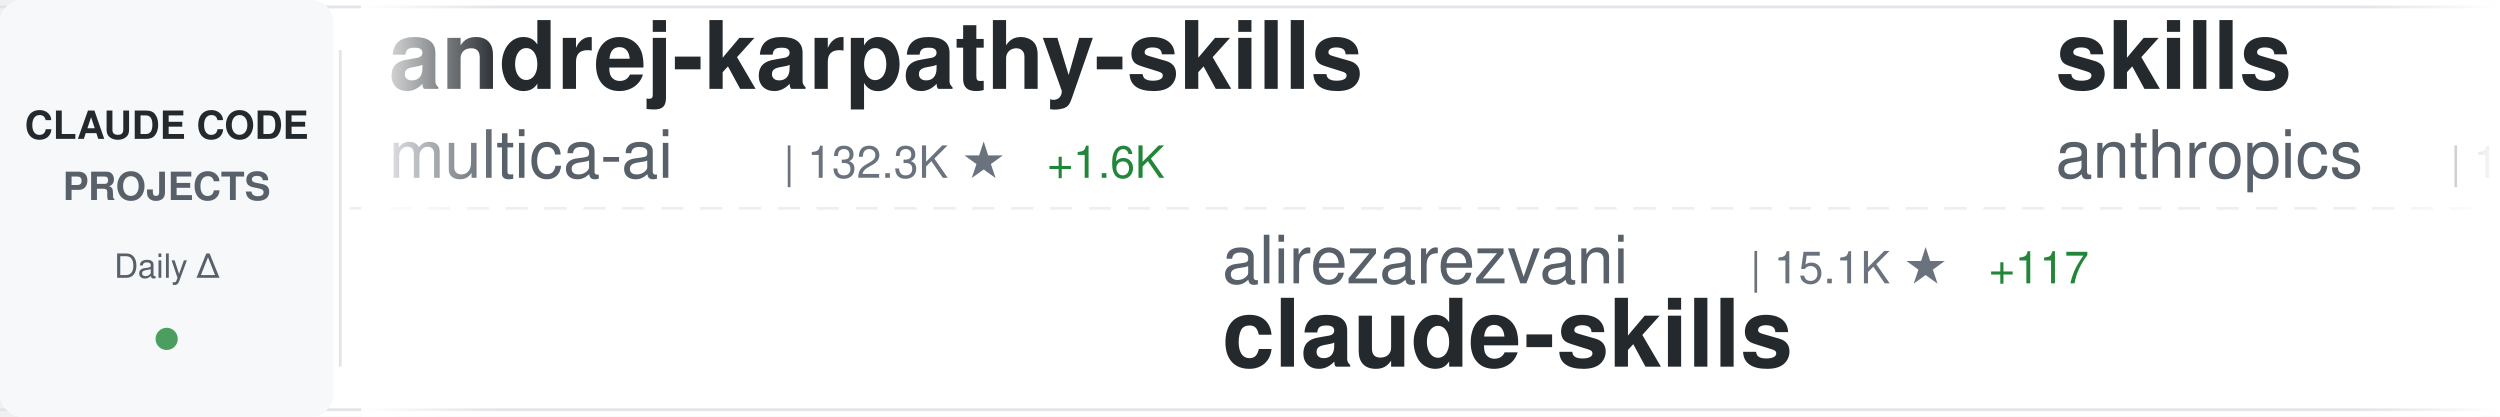
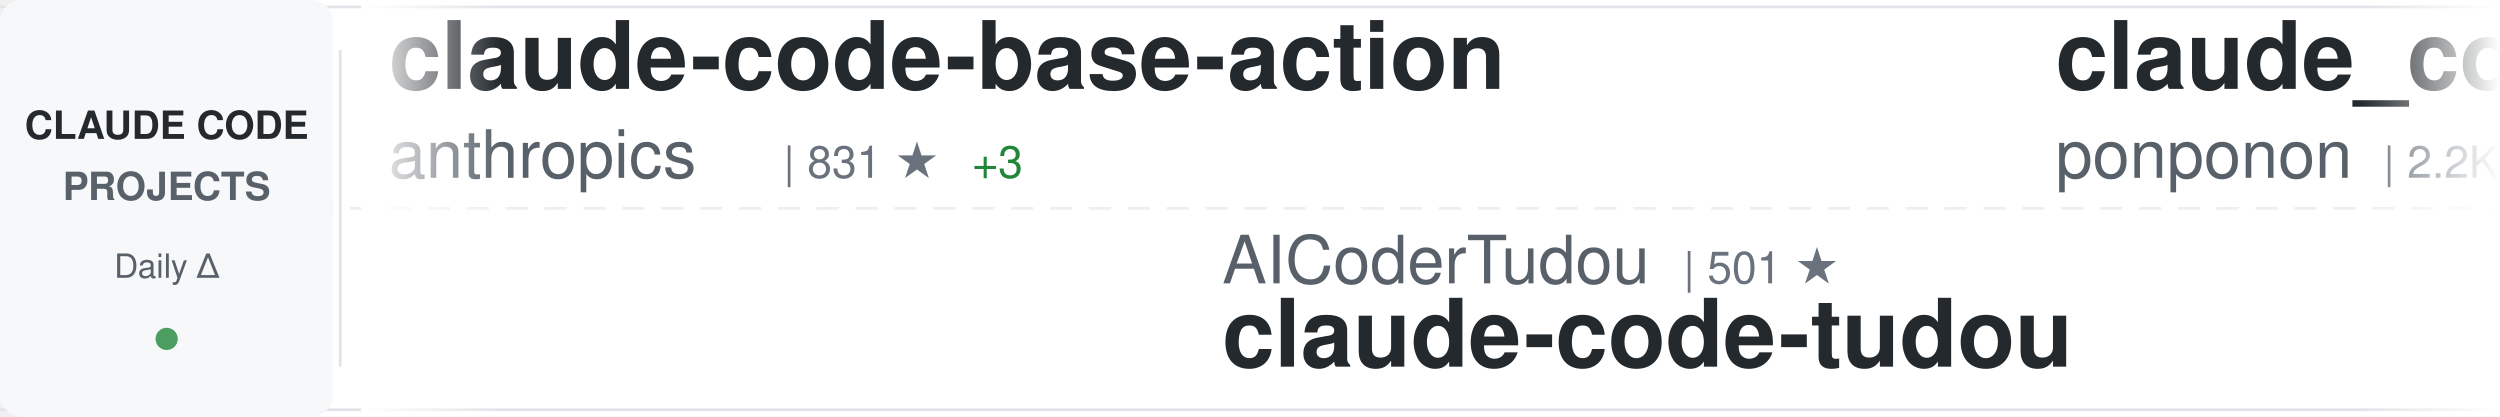
<svg xmlns="http://www.w3.org/2000/svg" width="900" height="150">
  <defs>
    <linearGradient id="awesomeLeftFade" x1="0%" y1="0%" x2="100%" y2="0%">
      <stop offset="0%" style="stop-color:#ffffff;stop-opacity:1" />
      <stop offset="100%" style="stop-color:#ffffff;stop-opacity:0" />
    </linearGradient>
    <linearGradient id="awesomeRightFade" x1="0%" y1="0%" x2="100%" y2="0%">
      <stop offset="0%" style="stop-color:#ffffff;stop-opacity:0" />
      <stop offset="100%" style="stop-color:#ffffff;stop-opacity:1" />
    </linearGradient>
  </defs>
  <rect width="900" height="150" fill="#ffffff" rx="8" />
  <rect x="0" y="2" width="900" height="1" fill="#e1e4e8" />
  <rect x="0" y="147" width="900" height="1" fill="#e1e4e8" />
  <line x1="0" y1="75" x2="900" y2="75" stroke="#e1e4e8" stroke-width="1" stroke-dasharray="8 6" opacity="0.6" />
  <rect x="0" y="0" width="120" height="150" fill="#f6f8fa" rx="8" />
  <text x="60" y="50" font-family="-apple-system, BlinkMacSystemFont, 'Segoe UI', Helvetica, Arial, sans-serif" font-size="14" font-weight="600" fill="#24292e" text-anchor="middle">CLAUDE CODE</text>
  <text x="60" y="72" font-family="-apple-system, BlinkMacSystemFont, 'Segoe UI', Helvetica, Arial, sans-serif" font-size="14" font-weight="600" fill="#586069" text-anchor="middle">PROJECTS</text>
  <text x="60" y="100" font-family="-apple-system, BlinkMacSystemFont, 'Segoe UI', Helvetica, Arial, sans-serif" font-size="12" font-weight="500" fill="#586069" text-anchor="middle">Daily Δ</text>
  <circle cx="60" cy="122" r="4" fill="#22863a" opacity="0.8" />
  <rect x="122" y="18" width="1" height="114" fill="#e1e4e8" />
  <clipPath id="awesomeTickerClip">
    <rect x="130" y="0" width="770" height="150" />
  </clipPath>
  <g clip-path="url(#awesomeTickerClip)">
    <g id="awesomeTickerItems">
      <animateTransform attributeName="transform" attributeType="XML" type="translate" from="0 0" to="-3000 0" dur="54s" repeatCount="indefinite" />
      <g transform="translate(0, 0)">
-         <text x="140" y="32" font-family="-apple-system, BlinkMacSystemFont, 'Segoe UI', Helvetica, Arial, sans-serif" font-size="34" font-weight="600" fill="#24292e">andrej-karpathy-skills</text>
-         <text x="140" y="64" font-family="-apple-system, BlinkMacSystemFont, 'Segoe UI', Helvetica, Arial, sans-serif" font-size="24" font-weight="400" fill="#586069">multica-ai</text>
-         <text x="282" y="64" font-family="-apple-system, BlinkMacSystemFont, 'Segoe UI', Helvetica, Arial, sans-serif" font-size="16" font-weight="500" fill="#6a737d">| 132.3K ★</text>
-         <text x="377" y="64" font-family="-apple-system, BlinkMacSystemFont, 'Segoe UI', Helvetica, Arial, sans-serif" font-size="16" font-weight="500" fill="#22863a"> +1.6K</text>
+         <text x="140" y="32" font-family="-apple-system, BlinkMacSystemFont, 'Segoe UI', Helvetica, Arial, sans-serif" font-size="34" font-weight="600" fill="#24292e">claude-code-base-action</text>
+         <text x="140" y="64" font-family="-apple-system, BlinkMacSystemFont, 'Segoe UI', Helvetica, Arial, sans-serif" font-size="24" font-weight="400" fill="#586069">anthropics</text>
+         <text x="282" y="64" font-family="-apple-system, BlinkMacSystemFont, 'Segoe UI', Helvetica, Arial, sans-serif" font-size="16" font-weight="500" fill="#6a737d">| 831 ★</text>
+         <text x="350" y="64" font-family="-apple-system, BlinkMacSystemFont, 'Segoe UI', Helvetica, Arial, sans-serif" font-size="16" font-weight="500" fill="#22863a"> +3</text>
      </g>
      <g transform="translate(300, 0)">
-         <text x="140" y="102" font-family="-apple-system, BlinkMacSystemFont, 'Segoe UI', Helvetica, Arial, sans-serif" font-size="24" font-weight="400" fill="#586069">alirezarezvani</text>
-         <text x="330" y="102" font-family="-apple-system, BlinkMacSystemFont, 'Segoe UI', Helvetica, Arial, sans-serif" font-size="16" font-weight="500" fill="#6a737d">| 15.1K ★</text>
-         <text x="416" y="102" font-family="-apple-system, BlinkMacSystemFont, 'Segoe UI', Helvetica, Arial, sans-serif" font-size="16" font-weight="500" fill="#22863a"> +117</text>
-         <text x="140" y="132" font-family="-apple-system, BlinkMacSystemFont, 'Segoe UI', Helvetica, Arial, sans-serif" font-size="34" font-weight="600" fill="#24292e">claude-skills</text>
+         <text x="140" y="102" font-family="-apple-system, BlinkMacSystemFont, 'Segoe UI', Helvetica, Arial, sans-serif" font-size="24" font-weight="400" fill="#586069">AICoderTudou</text>
+         <text x="306" y="102" font-family="-apple-system, BlinkMacSystemFont, 'Segoe UI', Helvetica, Arial, sans-serif" font-size="16" font-weight="500" fill="#6a737d">| 501 ★</text>
+         <text x="140" y="132" font-family="-apple-system, BlinkMacSystemFont, 'Segoe UI', Helvetica, Arial, sans-serif" font-size="34" font-weight="600" fill="#24292e">claude-code-tudou</text>
      </g>
      <g transform="translate(600, 0)">
-         <text x="140" y="32" font-family="-apple-system, BlinkMacSystemFont, 'Segoe UI', Helvetica, Arial, sans-serif" font-size="34" font-weight="600" fill="#24292e">skills</text>
-         <text x="140" y="64" font-family="-apple-system, BlinkMacSystemFont, 'Segoe UI', Helvetica, Arial, sans-serif" font-size="24" font-weight="400" fill="#586069">anthropics</text>
-         <text x="282" y="64" font-family="-apple-system, BlinkMacSystemFont, 'Segoe UI', Helvetica, Arial, sans-serif" font-size="16" font-weight="500" fill="#6a737d">| 135.8K ★</text>
-         <text x="377" y="64" font-family="-apple-system, BlinkMacSystemFont, 'Segoe UI', Helvetica, Arial, sans-serif" font-size="16" font-weight="500" fill="#22863a"> +821</text>
+         <text x="140" y="32" font-family="-apple-system, BlinkMacSystemFont, 'Segoe UI', Helvetica, Arial, sans-serif" font-size="34" font-weight="600" fill="#24292e">claude_code_src</text>
+         <text x="140" y="64" font-family="-apple-system, BlinkMacSystemFont, 'Segoe UI', Helvetica, Arial, sans-serif" font-size="24" font-weight="400" fill="#586069">ponponon</text>
+         <text x="258" y="64" font-family="-apple-system, BlinkMacSystemFont, 'Segoe UI', Helvetica, Arial, sans-serif" font-size="16" font-weight="500" fill="#6a737d">| 2.2K ★</text>
+         <text x="335" y="64" font-family="-apple-system, BlinkMacSystemFont, 'Segoe UI', Helvetica, Arial, sans-serif" font-size="16" font-weight="500" fill="#22863a"> +3</text>
      </g>
      <g transform="translate(900, 0)">
-         <text x="140" y="102" font-family="-apple-system, BlinkMacSystemFont, 'Segoe UI', Helvetica, Arial, sans-serif" font-size="24" font-weight="400" fill="#586069">Onewon</text>
-         <text x="234" y="102" font-family="-apple-system, BlinkMacSystemFont, 'Segoe UI', Helvetica, Arial, sans-serif" font-size="16" font-weight="500" fill="#6a737d">| 180 ★</text>
+         <text x="140" y="102" font-family="-apple-system, BlinkMacSystemFont, 'Segoe UI', Helvetica, Arial, sans-serif" font-size="24" font-weight="400" fill="#586069">freestylefly</text>
+         <text x="306" y="102" font-family="-apple-system, BlinkMacSystemFont, 'Segoe UI', Helvetica, Arial, sans-serif" font-size="16" font-weight="500" fill="#6a737d">| 125 ★</text>
        <text x="140" y="132" font-family="-apple-system, BlinkMacSystemFont, 'Segoe UI', Helvetica, Arial, sans-serif" font-size="34" font-weight="600" fill="#24292e">claude-code</text>
      </g>
      <g transform="translate(1200, 0)">
        <text x="140" y="32" font-family="-apple-system, BlinkMacSystemFont, 'Segoe UI', Helvetica, Arial, sans-serif" font-size="34" font-weight="600" fill="#24292e">claude-code</text>
-         <text x="140" y="64" font-family="-apple-system, BlinkMacSystemFont, 'Segoe UI', Helvetica, Arial, sans-serif" font-size="24" font-weight="400" fill="#586069">freestylefly</text>
-         <text x="306" y="64" font-family="-apple-system, BlinkMacSystemFont, 'Segoe UI', Helvetica, Arial, sans-serif" font-size="16" font-weight="500" fill="#6a737d">| 125 ★</text>
+         <text x="140" y="64" font-family="-apple-system, BlinkMacSystemFont, 'Segoe UI', Helvetica, Arial, sans-serif" font-size="24" font-weight="400" fill="#586069">VineeTagarwaL-code</text>
+         <text x="378" y="64" font-family="-apple-system, BlinkMacSystemFont, 'Segoe UI', Helvetica, Arial, sans-serif" font-size="16" font-weight="500" fill="#6a737d">| 274 ★</text>
      </g>
      <g transform="translate(1500, 0)">
-         <text x="140" y="102" font-family="-apple-system, BlinkMacSystemFont, 'Segoe UI', Helvetica, Arial, sans-serif" font-size="24" font-weight="400" fill="#586069">chauncygu</text>
-         <text x="270" y="102" font-family="-apple-system, BlinkMacSystemFont, 'Segoe UI', Helvetica, Arial, sans-serif" font-size="16" font-weight="500" fill="#6a737d">| 2.5K ★</text>
-         <text x="347" y="102" font-family="-apple-system, BlinkMacSystemFont, 'Segoe UI', Helvetica, Arial, sans-serif" font-size="16" font-weight="500" fill="#22863a"> +7</text>
-         <text x="140" y="132" font-family="-apple-system, BlinkMacSystemFont, 'Segoe UI', Helvetica, Arial, sans-serif" font-size="34" font-weight="600" fill="#24292e">collection-claude-code-s...</text>
+         <text x="140" y="102" font-family="-apple-system, BlinkMacSystemFont, 'Segoe UI', Helvetica, Arial, sans-serif" font-size="24" font-weight="400" fill="#586069">anthropics</text>
+         <text x="282" y="102" font-family="-apple-system, BlinkMacSystemFont, 'Segoe UI', Helvetica, Arial, sans-serif" font-size="16" font-weight="500" fill="#6a737d">| 4.6K ★</text>
+         <text x="359" y="102" font-family="-apple-system, BlinkMacSystemFont, 'Segoe UI', Helvetica, Arial, sans-serif" font-size="16" font-weight="500" fill="#22863a"> +6</text>
+         <text x="140" y="132" font-family="-apple-system, BlinkMacSystemFont, 'Segoe UI', Helvetica, Arial, sans-serif" font-size="34" font-weight="600" fill="#24292e">claude-code-security-rev...</text>
      </g>
      <g transform="translate(1800, 0)">
-         <text x="140" y="32" font-family="-apple-system, BlinkMacSystemFont, 'Segoe UI', Helvetica, Arial, sans-serif" font-size="34" font-weight="600" fill="#24292e">claude-howto</text>
-         <text x="140" y="64" font-family="-apple-system, BlinkMacSystemFont, 'Segoe UI', Helvetica, Arial, sans-serif" font-size="24" font-weight="400" fill="#586069">luongnv89</text>
-         <text x="270" y="64" font-family="-apple-system, BlinkMacSystemFont, 'Segoe UI', Helvetica, Arial, sans-serif" font-size="16" font-weight="500" fill="#6a737d">| 33.2K ★</text>
-         <text x="356" y="64" font-family="-apple-system, BlinkMacSystemFont, 'Segoe UI', Helvetica, Arial, sans-serif" font-size="16" font-weight="500" fill="#22863a"> +155</text>
+         <text x="140" y="32" font-family="-apple-system, BlinkMacSystemFont, 'Segoe UI', Helvetica, Arial, sans-serif" font-size="34" font-weight="600" fill="#24292e">claude-code-local</text>
+         <text x="140" y="64" font-family="-apple-system, BlinkMacSystemFont, 'Segoe UI', Helvetica, Arial, sans-serif" font-size="24" font-weight="400" fill="#586069">nicedreamzapp</text>
+         <text x="318" y="64" font-family="-apple-system, BlinkMacSystemFont, 'Segoe UI', Helvetica, Arial, sans-serif" font-size="16" font-weight="500" fill="#6a737d">| 2.6K ★</text>
+         <text x="395" y="64" font-family="-apple-system, BlinkMacSystemFont, 'Segoe UI', Helvetica, Arial, sans-serif" font-size="16" font-weight="500" fill="#22863a"> +2</text>
      </g>
      <g transform="translate(2100, 0)">
-         <text x="140" y="102" font-family="-apple-system, BlinkMacSystemFont, 'Segoe UI', Helvetica, Arial, sans-serif" font-size="24" font-weight="400" fill="#586069">RishabhK103</text>
-         <text x="294" y="102" font-family="-apple-system, BlinkMacSystemFont, 'Segoe UI', Helvetica, Arial, sans-serif" font-size="16" font-weight="500" fill="#6a737d">| 81 ★</text>
-         <text x="140" y="132" font-family="-apple-system, BlinkMacSystemFont, 'Segoe UI', Helvetica, Arial, sans-serif" font-size="34" font-weight="600" fill="#24292e">claude-code</text>
+         <text x="140" y="102" font-family="-apple-system, BlinkMacSystemFont, 'Segoe UI', Helvetica, Arial, sans-serif" font-size="24" font-weight="400" fill="#586069">ding113</text>
+         <text x="246" y="102" font-family="-apple-system, BlinkMacSystemFont, 'Segoe UI', Helvetica, Arial, sans-serif" font-size="16" font-weight="500" fill="#6a737d">| 2.8K ★</text>
+         <text x="323" y="102" font-family="-apple-system, BlinkMacSystemFont, 'Segoe UI', Helvetica, Arial, sans-serif" font-size="16" font-weight="500" fill="#22863a"> +3</text>
+         <text x="140" y="132" font-family="-apple-system, BlinkMacSystemFont, 'Segoe UI', Helvetica, Arial, sans-serif" font-size="34" font-weight="600" fill="#24292e">claude-code-hub</text>
      </g>
      <g transform="translate(2400, 0)">
-         <text x="140" y="32" font-family="-apple-system, BlinkMacSystemFont, 'Segoe UI', Helvetica, Arial, sans-serif" font-size="34" font-weight="600" fill="#24292e">ralph-claude-code</text>
-         <text x="140" y="64" font-family="-apple-system, BlinkMacSystemFont, 'Segoe UI', Helvetica, Arial, sans-serif" font-size="24" font-weight="400" fill="#586069">frankbria</text>
-         <text x="270" y="64" font-family="-apple-system, BlinkMacSystemFont, 'Segoe UI', Helvetica, Arial, sans-serif" font-size="16" font-weight="500" fill="#6a737d">| 9.1K ★</text>
-         <text x="347" y="64" font-family="-apple-system, BlinkMacSystemFont, 'Segoe UI', Helvetica, Arial, sans-serif" font-size="16" font-weight="500" fill="#22863a"> +4</text>
+         <text x="140" y="32" font-family="-apple-system, BlinkMacSystemFont, 'Segoe UI', Helvetica, Arial, sans-serif" font-size="34" font-weight="600" fill="#24292e">claude-code</text>
+         <text x="140" y="64" font-family="-apple-system, BlinkMacSystemFont, 'Segoe UI', Helvetica, Arial, sans-serif" font-size="24" font-weight="400" fill="#586069">xorespesp</text>
+         <text x="270" y="64" font-family="-apple-system, BlinkMacSystemFont, 'Segoe UI', Helvetica, Arial, sans-serif" font-size="16" font-weight="500" fill="#6a737d">| 224 ★</text>
      </g>
      <g transform="translate(2700, 0)">
-         <text x="140" y="102" font-family="-apple-system, BlinkMacSystemFont, 'Segoe UI', Helvetica, Arial, sans-serif" font-size="24" font-weight="400" fill="#586069">Cranot</text>
-         <text x="234" y="102" font-family="-apple-system, BlinkMacSystemFont, 'Segoe UI', Helvetica, Arial, sans-serif" font-size="16" font-weight="500" fill="#6a737d">| 2.7K ★</text>
-         <text x="311" y="102" font-family="-apple-system, BlinkMacSystemFont, 'Segoe UI', Helvetica, Arial, sans-serif" font-size="16" font-weight="500" fill="#22863a"> +3</text>
-         <text x="140" y="132" font-family="-apple-system, BlinkMacSystemFont, 'Segoe UI', Helvetica, Arial, sans-serif" font-size="34" font-weight="600" fill="#24292e">claude-code-guide</text>
+         <text x="140" y="102" font-family="-apple-system, BlinkMacSystemFont, 'Segoe UI', Helvetica, Arial, sans-serif" font-size="24" font-weight="400" fill="#586069">affaan-m</text>
+         <text x="258" y="102" font-family="-apple-system, BlinkMacSystemFont, 'Segoe UI', Helvetica, Arial, sans-serif" font-size="16" font-weight="500" fill="#6a737d">| 184.8K ★</text>
+         <text x="353" y="102" font-family="-apple-system, BlinkMacSystemFont, 'Segoe UI', Helvetica, Arial, sans-serif" font-size="16" font-weight="500" fill="#22863a"> +1.3K</text>
+         <text x="140" y="132" font-family="-apple-system, BlinkMacSystemFont, 'Segoe UI', Helvetica, Arial, sans-serif" font-size="34" font-weight="600" fill="#24292e">everything-claude-code</text>
      </g>
      <g transform="translate(3000, 0)">
-         <text x="140" y="32" font-family="-apple-system, BlinkMacSystemFont, 'Segoe UI', Helvetica, Arial, sans-serif" font-size="34" font-weight="600" fill="#24292e">andrej-karpathy-skills</text>
-         <text x="140" y="64" font-family="-apple-system, BlinkMacSystemFont, 'Segoe UI', Helvetica, Arial, sans-serif" font-size="24" font-weight="400" fill="#586069">multica-ai</text>
-         <text x="282" y="64" font-family="-apple-system, BlinkMacSystemFont, 'Segoe UI', Helvetica, Arial, sans-serif" font-size="16" font-weight="500" fill="#6a737d">| 132.3K ★</text>
-         <text x="377" y="64" font-family="-apple-system, BlinkMacSystemFont, 'Segoe UI', Helvetica, Arial, sans-serif" font-size="16" font-weight="500" fill="#22863a"> +1.6K</text>
+         <text x="140" y="32" font-family="-apple-system, BlinkMacSystemFont, 'Segoe UI', Helvetica, Arial, sans-serif" font-size="34" font-weight="600" fill="#24292e">claude-code-base-action</text>
+         <text x="140" y="64" font-family="-apple-system, BlinkMacSystemFont, 'Segoe UI', Helvetica, Arial, sans-serif" font-size="24" font-weight="400" fill="#586069">anthropics</text>
+         <text x="282" y="64" font-family="-apple-system, BlinkMacSystemFont, 'Segoe UI', Helvetica, Arial, sans-serif" font-size="16" font-weight="500" fill="#6a737d">| 831 ★</text>
+         <text x="350" y="64" font-family="-apple-system, BlinkMacSystemFont, 'Segoe UI', Helvetica, Arial, sans-serif" font-size="16" font-weight="500" fill="#22863a"> +3</text>
      </g>
      <g transform="translate(3300, 0)">
-         <text x="140" y="102" font-family="-apple-system, BlinkMacSystemFont, 'Segoe UI', Helvetica, Arial, sans-serif" font-size="24" font-weight="400" fill="#586069">alirezarezvani</text>
-         <text x="330" y="102" font-family="-apple-system, BlinkMacSystemFont, 'Segoe UI', Helvetica, Arial, sans-serif" font-size="16" font-weight="500" fill="#6a737d">| 15.1K ★</text>
-         <text x="416" y="102" font-family="-apple-system, BlinkMacSystemFont, 'Segoe UI', Helvetica, Arial, sans-serif" font-size="16" font-weight="500" fill="#22863a"> +117</text>
-         <text x="140" y="132" font-family="-apple-system, BlinkMacSystemFont, 'Segoe UI', Helvetica, Arial, sans-serif" font-size="34" font-weight="600" fill="#24292e">claude-skills</text>
+         <text x="140" y="102" font-family="-apple-system, BlinkMacSystemFont, 'Segoe UI', Helvetica, Arial, sans-serif" font-size="24" font-weight="400" fill="#586069">AICoderTudou</text>
+         <text x="306" y="102" font-family="-apple-system, BlinkMacSystemFont, 'Segoe UI', Helvetica, Arial, sans-serif" font-size="16" font-weight="500" fill="#6a737d">| 501 ★</text>
+         <text x="140" y="132" font-family="-apple-system, BlinkMacSystemFont, 'Segoe UI', Helvetica, Arial, sans-serif" font-size="34" font-weight="600" fill="#24292e">claude-code-tudou</text>
      </g>
      <g transform="translate(3600, 0)">
-         <text x="140" y="32" font-family="-apple-system, BlinkMacSystemFont, 'Segoe UI', Helvetica, Arial, sans-serif" font-size="34" font-weight="600" fill="#24292e">skills</text>
-         <text x="140" y="64" font-family="-apple-system, BlinkMacSystemFont, 'Segoe UI', Helvetica, Arial, sans-serif" font-size="24" font-weight="400" fill="#586069">anthropics</text>
-         <text x="282" y="64" font-family="-apple-system, BlinkMacSystemFont, 'Segoe UI', Helvetica, Arial, sans-serif" font-size="16" font-weight="500" fill="#6a737d">| 135.8K ★</text>
-         <text x="377" y="64" font-family="-apple-system, BlinkMacSystemFont, 'Segoe UI', Helvetica, Arial, sans-serif" font-size="16" font-weight="500" fill="#22863a"> +821</text>
+         <text x="140" y="32" font-family="-apple-system, BlinkMacSystemFont, 'Segoe UI', Helvetica, Arial, sans-serif" font-size="34" font-weight="600" fill="#24292e">claude_code_src</text>
+         <text x="140" y="64" font-family="-apple-system, BlinkMacSystemFont, 'Segoe UI', Helvetica, Arial, sans-serif" font-size="24" font-weight="400" fill="#586069">ponponon</text>
+         <text x="258" y="64" font-family="-apple-system, BlinkMacSystemFont, 'Segoe UI', Helvetica, Arial, sans-serif" font-size="16" font-weight="500" fill="#6a737d">| 2.2K ★</text>
+         <text x="335" y="64" font-family="-apple-system, BlinkMacSystemFont, 'Segoe UI', Helvetica, Arial, sans-serif" font-size="16" font-weight="500" fill="#22863a"> +3</text>
      </g>
      <g transform="translate(3900, 0)">
-         <text x="140" y="102" font-family="-apple-system, BlinkMacSystemFont, 'Segoe UI', Helvetica, Arial, sans-serif" font-size="24" font-weight="400" fill="#586069">Onewon</text>
-         <text x="234" y="102" font-family="-apple-system, BlinkMacSystemFont, 'Segoe UI', Helvetica, Arial, sans-serif" font-size="16" font-weight="500" fill="#6a737d">| 180 ★</text>
+         <text x="140" y="102" font-family="-apple-system, BlinkMacSystemFont, 'Segoe UI', Helvetica, Arial, sans-serif" font-size="24" font-weight="400" fill="#586069">freestylefly</text>
+         <text x="306" y="102" font-family="-apple-system, BlinkMacSystemFont, 'Segoe UI', Helvetica, Arial, sans-serif" font-size="16" font-weight="500" fill="#6a737d">| 125 ★</text>
        <text x="140" y="132" font-family="-apple-system, BlinkMacSystemFont, 'Segoe UI', Helvetica, Arial, sans-serif" font-size="34" font-weight="600" fill="#24292e">claude-code</text>
      </g>
    </g>
  </g>
  <rect x="130" y="0" width="50" height="150" fill="url(#awesomeLeftFade)" />
  <rect x="850" y="0" width="50" height="150" fill="url(#awesomeRightFade)" />
</svg>
